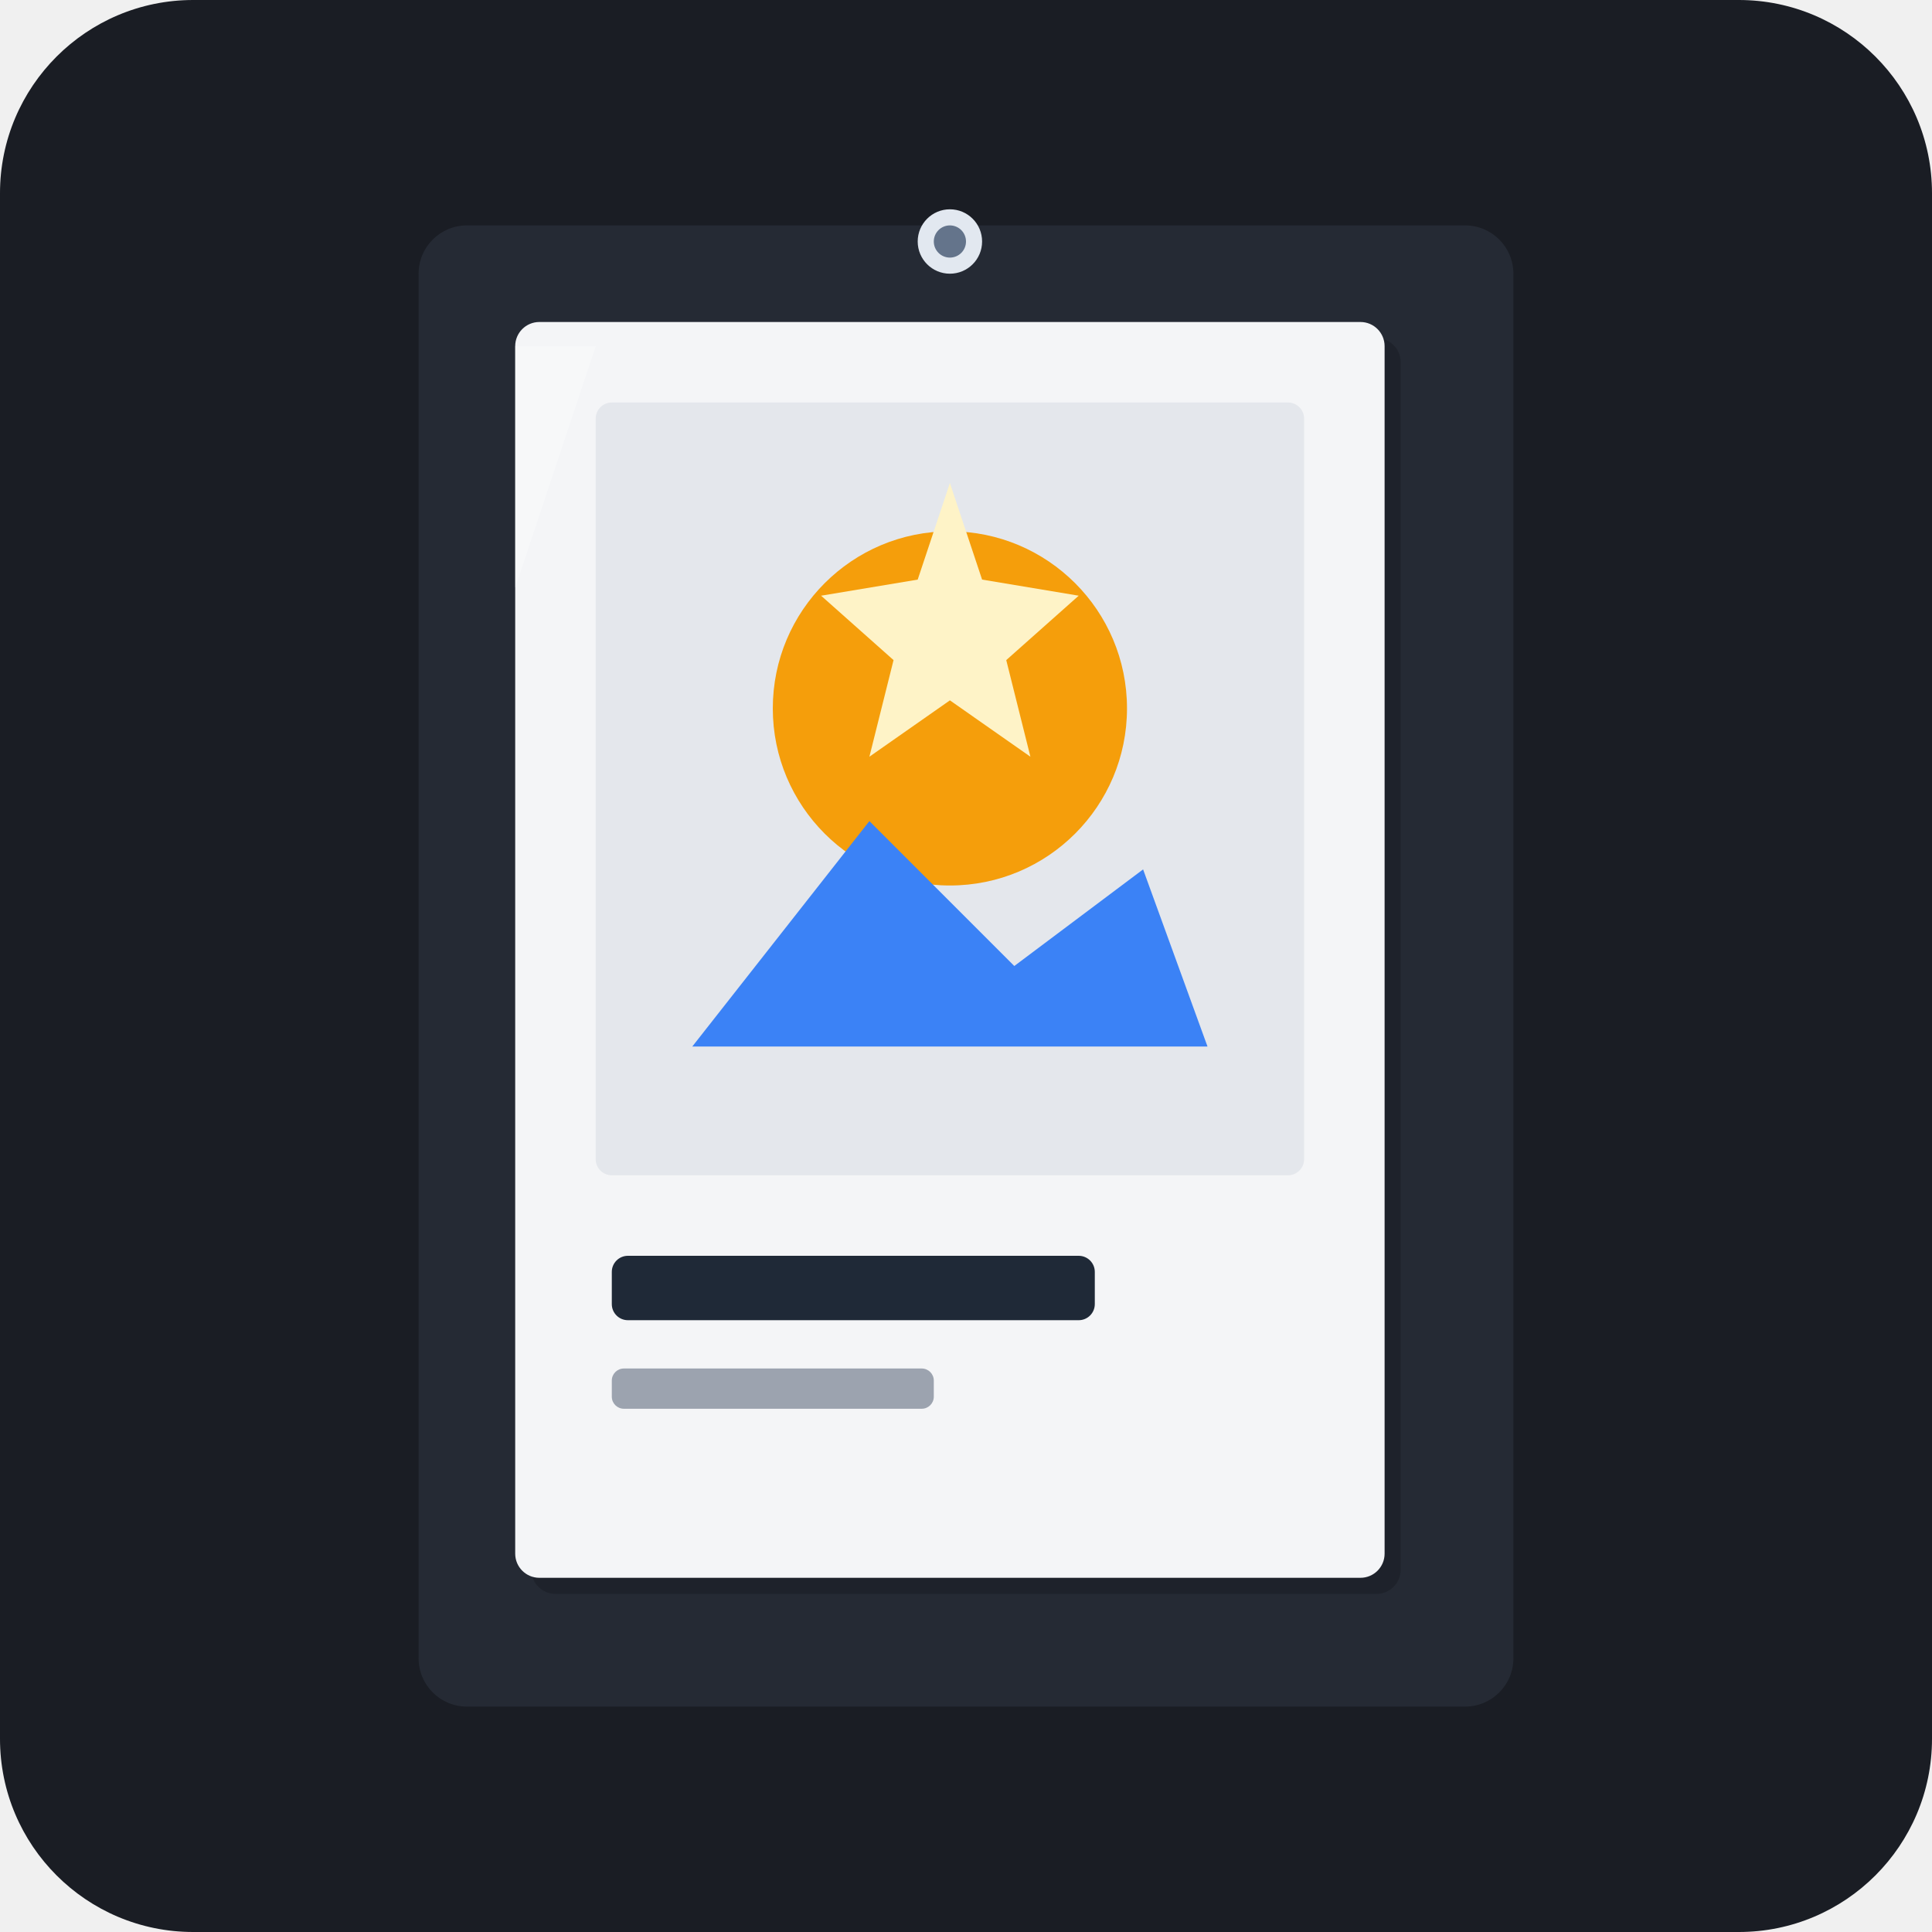
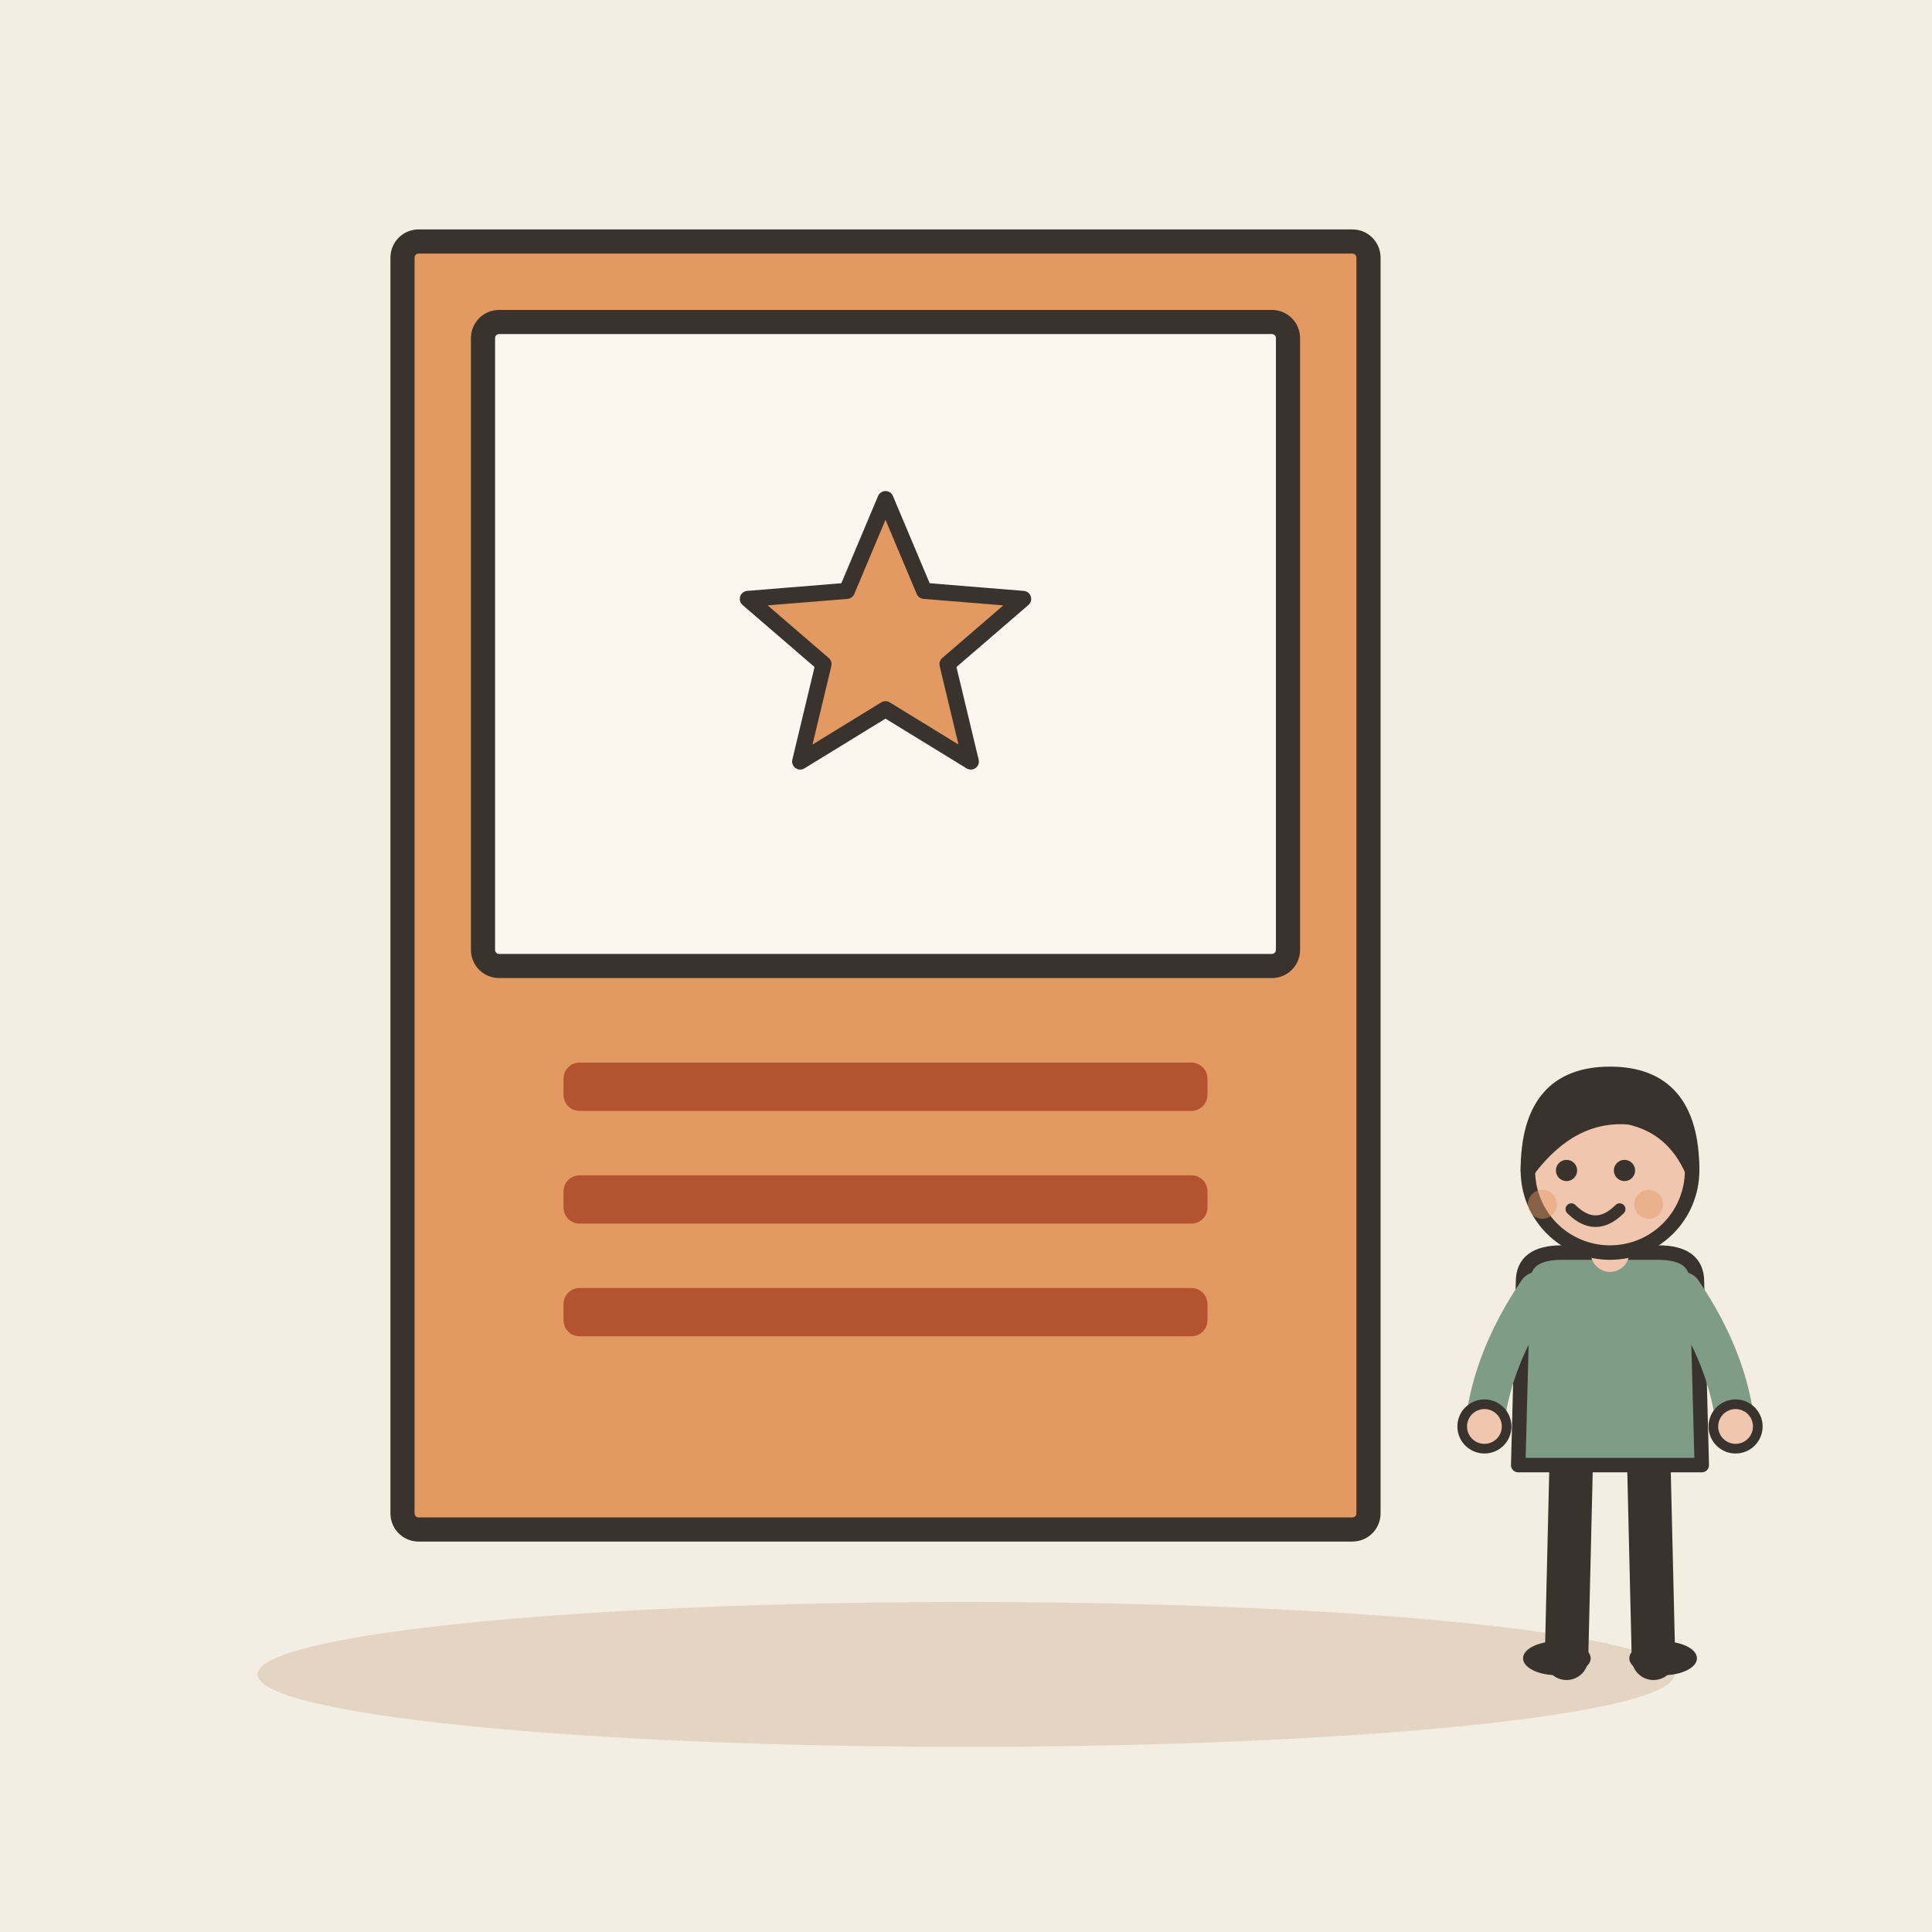
- <svg xmlns="http://www.w3.org/2000/svg" width="240" height="240" viewBox="0 0 240 240">
-   <rect width="240" height="240" rx="24" fill="#1A1D24" />
-   <g transform="translate(0, 0)">
-     <rect x="52" y="28" width="136" height="184" rx="6" fill="#252A34" />
-     <rect x="66" y="42" width="108" height="156" rx="3" fill="#15171E" opacity="0.4" />
-     <rect x="64" y="40" width="108" height="156" rx="3" fill="#F4F5F7" />
-     <rect x="74" y="50" width="88" height="96" rx="2" fill="#E4E7EC" />
-     <circle cx="118" cy="88" r="22" fill="#F59E0B" />
-     <path d="M 86 130 L 108 102 L 126 120 L 142 108 L 150 130 Z" fill="#3B82F6" />
-     <polygon points="118,60 122,72 134,74 125,82 128,94 118,87 108,94 111,82 102,74 114,72" fill="#FEF3C7" />
-     <rect x="76" y="156" width="60" height="8" rx="2" fill="#1F2937" />
-     <rect x="76" y="170" width="40" height="5" rx="1.5" fill="#9CA3AF" />
+ <svg xmlns="http://www.w3.org/2000/svg" viewBox="0 0 240 240" data-style="editorial">
+   <rect width="240" height="240" fill="#F4EDE2" />
+   <ellipse cx="120" cy="208" rx="88" ry="9" fill="#E3D5C1" />
+   <g transform="translate(110 110)">
+     <rect x="-60" y="-80" width="120" height="160" rx="2" fill="#E39A62" stroke="#3A332D" stroke-width="3" stroke-linecap="round" stroke-linejoin="round" />
+     <rect x="-50" y="-70" width="100" height="80" rx="2" fill="#FBF6EE" stroke="#3A332D" stroke-width="3" stroke-linecap="round" stroke-linejoin="round" />
+     <path d="M0.0 -48.0L4.8 -36.6L17.1 -35.6L7.7 -27.5L10.6 -15.4L0.0 -21.9L-10.6 -15.4L-7.7 -27.5L-17.1 -35.6L-4.8 -36.6Z" fill="#E39A62" stroke="#3A332D" stroke-width="2" stroke-linecap="round" stroke-linejoin="round" />
+     <rect x="-40" y="22" width="80" height="6" rx="2" fill="#B4532F" />
+     <rect x="-40" y="36" width="80" height="6" rx="2" fill="#B4532F" />
+     <rect x="-40" y="50" width="80" height="6" rx="2" fill="#B4532F" />
  </g>
-   <circle cx="118" cy="30" r="4" fill="#E2E8F0" />
-   <circle cx="118" cy="30" r="2" fill="#64748B" />
-   <path d="M 64 43 L 74 43 L 64 73 Z" fill="#FFFFFF" opacity="0.3" />
+   <g transform="translate(200 206) scale(0.6 0.6)">
+     <path d="M-8 -42L-9 0" stroke="#3A332D" stroke-width="9" stroke-linecap="round" fill="none" />
+     <path d="M8 -42L9 0" stroke="#3A332D" stroke-width="9" stroke-linecap="round" fill="none" />
+     <ellipse cx="-11" cy="0" rx="7" ry="3.5" fill="#3A332D" />
+     <ellipse cx="11" cy="0" rx="7" ry="3.5" fill="#3A332D" />
+     <path d="M-18 -78Q-18 -84 -10 -84L10 -84Q18 -84 18 -78L19 -40L-19 -40Z" fill="#7E9C86" stroke="#3A332D" stroke-width="3" stroke-linecap="round" stroke-linejoin="round" />
+     <path d="M-15 -76Q-24.5 -62 -26 -48" fill="none" stroke="#7E9C86" stroke-width="8" stroke-linecap="round" stroke-linejoin="round" />
+     <circle cx="-26" cy="-48" r="4.6" fill="#F0C7AE" stroke="#3A332D" stroke-linecap="round" stroke-linejoin="round" stroke-width="2" />
+     <path d="M15 -76Q24.5 -62 26 -48" fill="none" stroke="#7E9C86" stroke-width="8" stroke-linecap="round" stroke-linejoin="round" />
+     <circle cx="26" cy="-48" r="4.6" fill="#F0C7AE" stroke="#3A332D" stroke-linecap="round" stroke-linejoin="round" stroke-width="2" />
+     <path d="M0 -84L0 -88" stroke="#F0C7AE" stroke-width="8" stroke-linecap="round" fill="none" />
+     <circle cx="0" cy="-101" r="17" fill="#F0C7AE" stroke="#3A332D" stroke-width="3" stroke-linecap="round" stroke-linejoin="round" />
+     <path d="M-17 -101Q-17 -121 0 -121Q17 -121 17 -101Q13 -110 4 -112Q-8 -113 -17 -101Z" fill="#3A332D" stroke="#3A332D" stroke-width="3" stroke-linecap="round" stroke-linejoin="round" />
+     <circle cx="-9" cy="-101" r="2.2" fill="#3A332D" />
+     <circle cx="3" cy="-101" r="2.2" fill="#3A332D" />
+     <path d="M-8 -93Q-3 -88 2 -93" fill="none" stroke="#3A332D" stroke-width="2.4" stroke-linecap="round" stroke-linejoin="round" />
+     <circle cx="-14" cy="-94" r="3" fill="#E39A62" opacity="0.45" />
+     <circle cx="8" cy="-94" r="3" fill="#E39A62" opacity="0.45" />
+   </g>
</svg>
